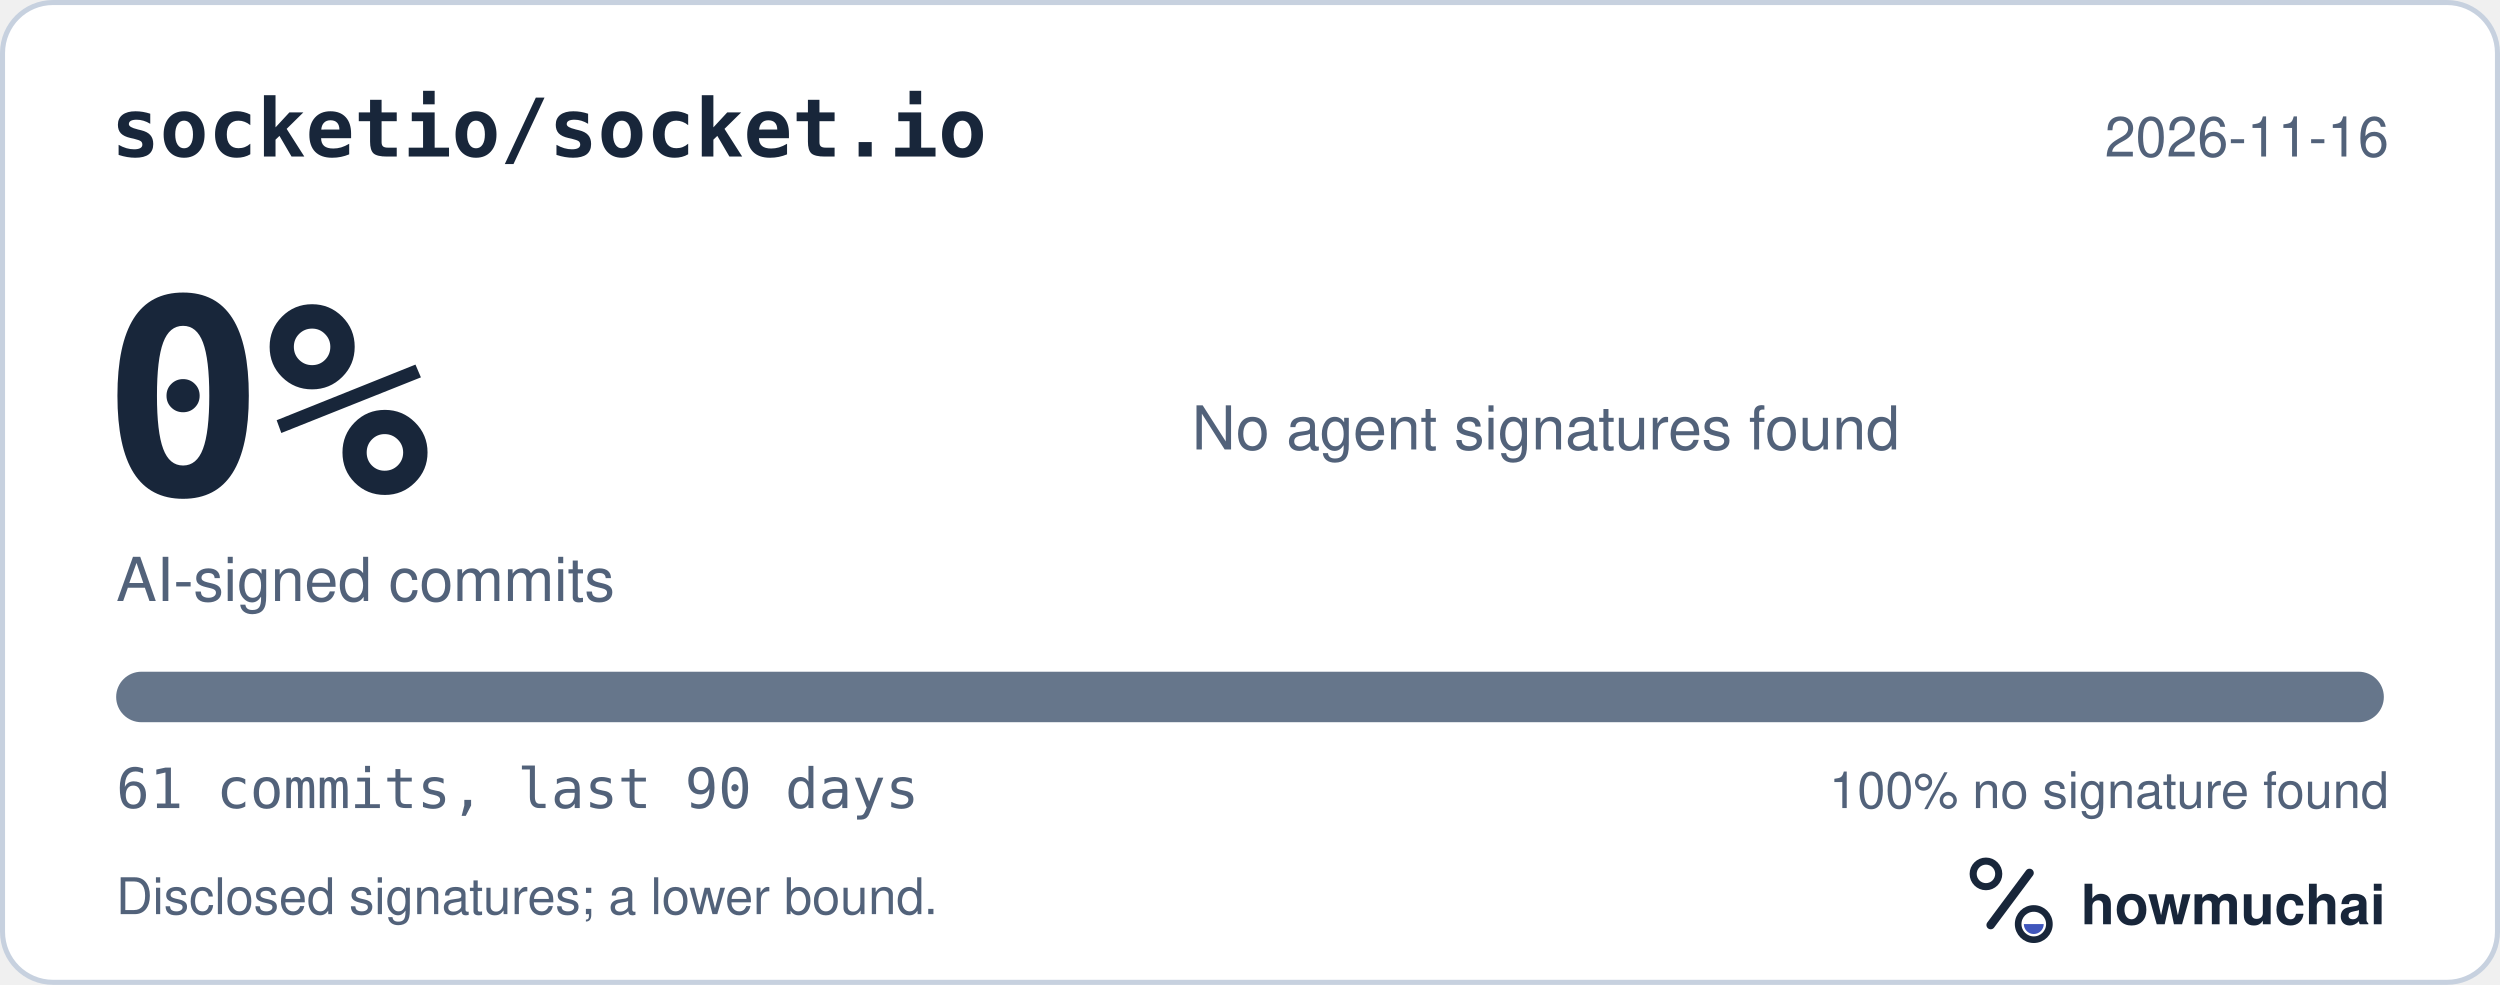
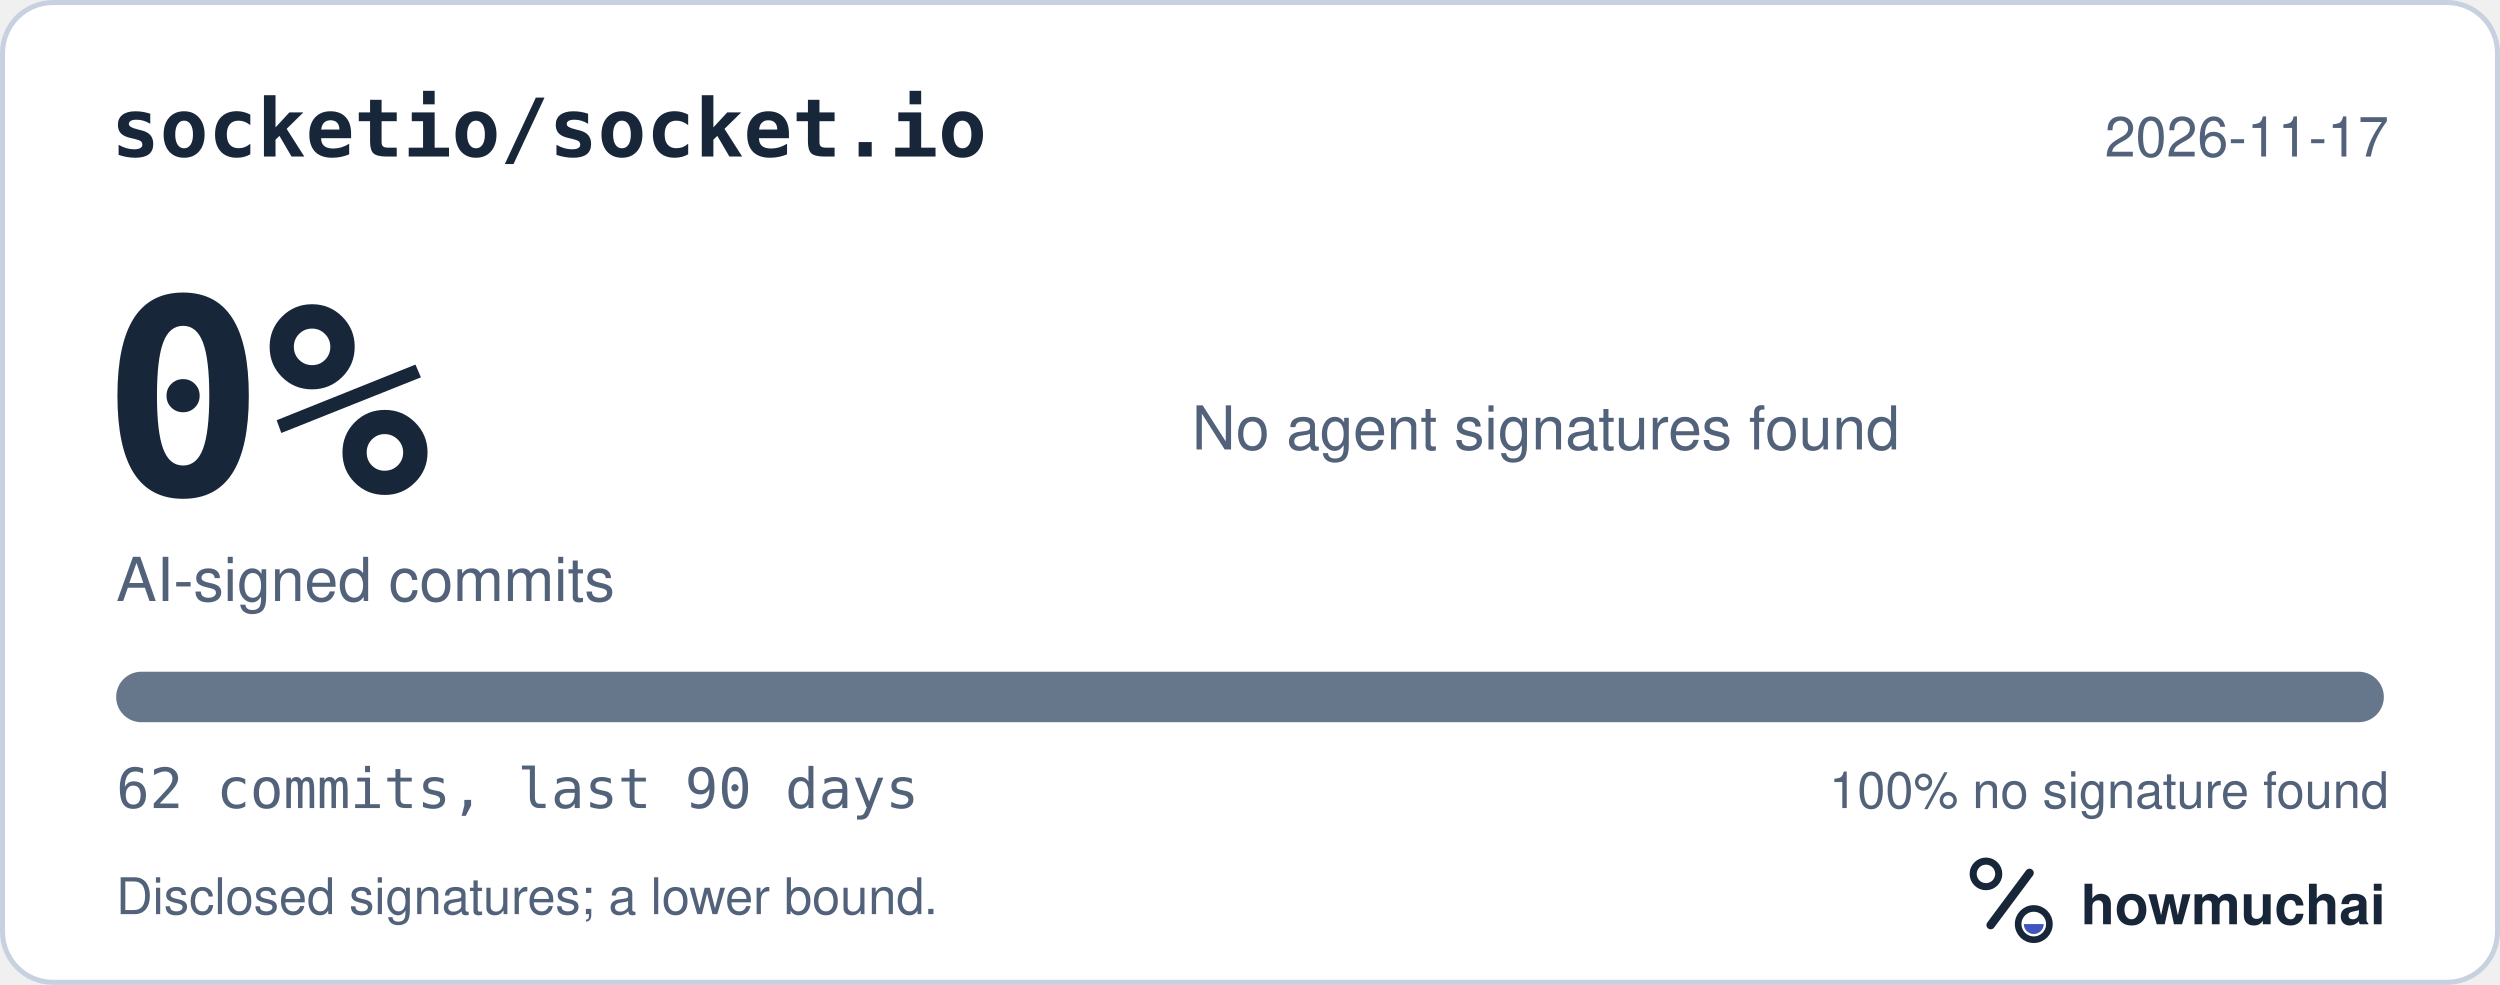
<svg xmlns="http://www.w3.org/2000/svg" width="495" height="195" viewBox="0 0 495 195" role="img" aria-labelledby="hm-t hm-d">
  <rect x="0.5" y="0.5" width="494" height="194" rx="10" fill="#FFFFFF" stroke="#C7D1DF" />
  <text x="22" y="31" fill="#18263A" font-family="ui-monospace, SF Mono, Menlo, Consolas, IBM Plex Mono, monospace" font-size="16" font-weight="600">socketio/socket.io</text>
-   <text x="473" y="31" fill="#52627A" font-family="-apple-system, BlinkMacSystemFont, Segoe UI, Helvetica, Arial, Fira Sans, sans-serif" font-size="11" text-anchor="end">2026-11-16</text>
+   <text x="473" y="31" fill="#52627A" font-family="-apple-system, BlinkMacSystemFont, Segoe UI, Helvetica, Arial, Fira Sans, sans-serif" font-size="11" text-anchor="end">2026-11-17</text>
  <text x="20" y="98" fill="#18263A" font-family="ui-monospace, SF Mono, Menlo, Consolas, IBM Plex Mono, monospace" font-size="54" font-weight="700">0%</text>
  <text x="23" y="119" fill="#52627A" font-family="-apple-system, BlinkMacSystemFont, Segoe UI, Helvetica, Arial, Fira Sans, sans-serif" font-size="12">AI-signed commits</text>
  <text x="236" y="89" fill="#52627A" font-family="-apple-system, BlinkMacSystemFont, Segoe UI, Helvetica, Arial, Fira Sans, sans-serif" font-size="12">No agent signatures found</text>
  <defs>
    <clipPath id="hm-bar">
      <rect x="23" y="133" width="449" height="10" rx="5" />
    </clipPath>
  </defs>
  <rect x="23" y="133" width="449" height="10" rx="5" fill="#66768B" />
  <g clip-path="url(#hm-bar)" />
-   <text x="23" y="160" fill="#52627A" font-family="ui-monospace, SF Mono, Menlo, Consolas, IBM Plex Mono, monospace" font-size="11">61 commits, last 90 days</text>
+   <text x="23" y="160" fill="#52627A" font-family="ui-monospace, SF Mono, Menlo, Consolas, IBM Plex Mono, monospace" font-size="11">62 commits, last 90 days</text>
  <text x="473" y="160" fill="#52627A" font-family="-apple-system, BlinkMacSystemFont, Segoe UI, Helvetica, Arial, Fira Sans, sans-serif" font-size="10" text-anchor="end">100% no signature found</text>
  <text x="23" y="181" fill="#52627A" font-family="-apple-system, BlinkMacSystemFont, Segoe UI, Helvetica, Arial, Fira Sans, sans-serif" font-size="10">Disclosed signatures; a lower bound.</text>
  <g transform="translate(386 166) scale(0.046875)">
    <circle cx="154" cy="150" r="54" fill="none" stroke="#18263A" stroke-width="30" />
    <path d="M174 366 338 146" fill="none" stroke="#18263A" stroke-width="36" stroke-linecap="round" />
    <circle cx="356" cy="362" r="66" fill="none" stroke="#18263A" stroke-width="28" />
    <path d="M314 362a42 42 0 0 0 84 0Z" fill="#4056BC" />
  </g>
  <text x="412" y="183" fill="#18263A" font-family="-apple-system, BlinkMacSystemFont, Segoe UI, Helvetica, Arial, Fira Sans, sans-serif" font-size="11" font-weight="650">howmuchai</text>
</svg>
